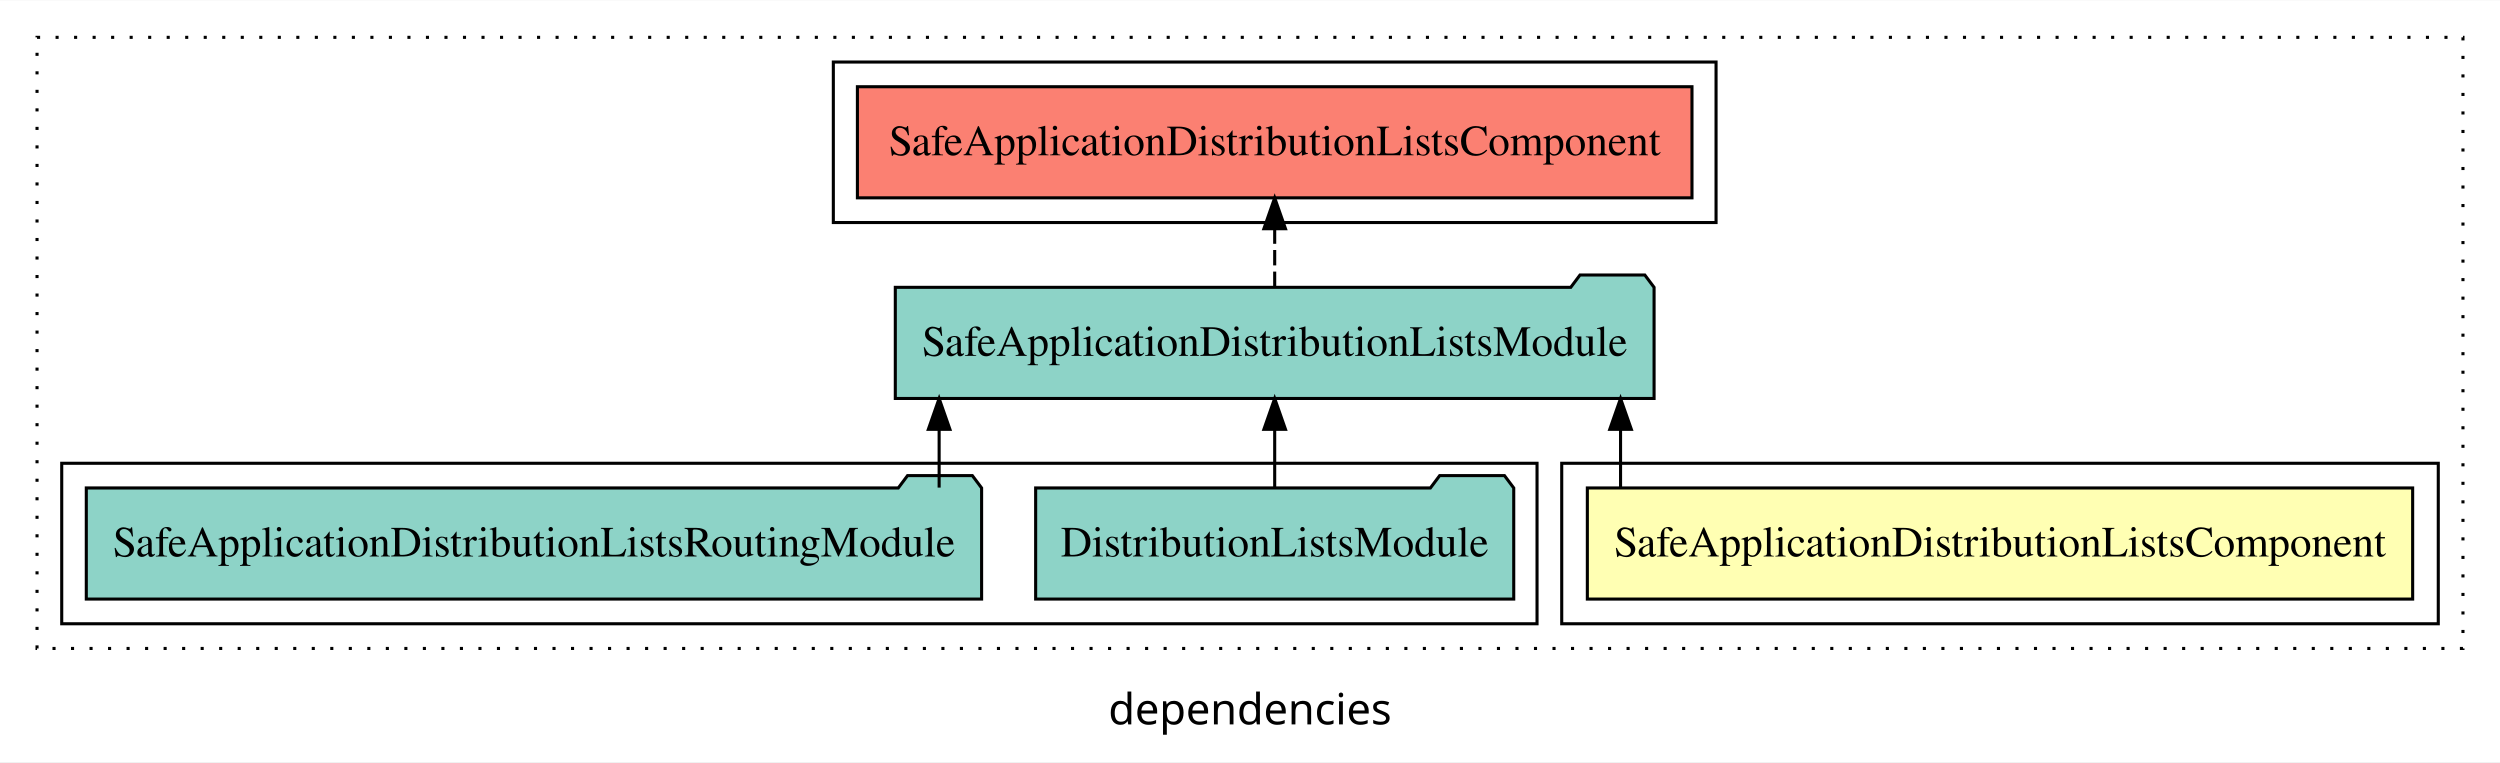
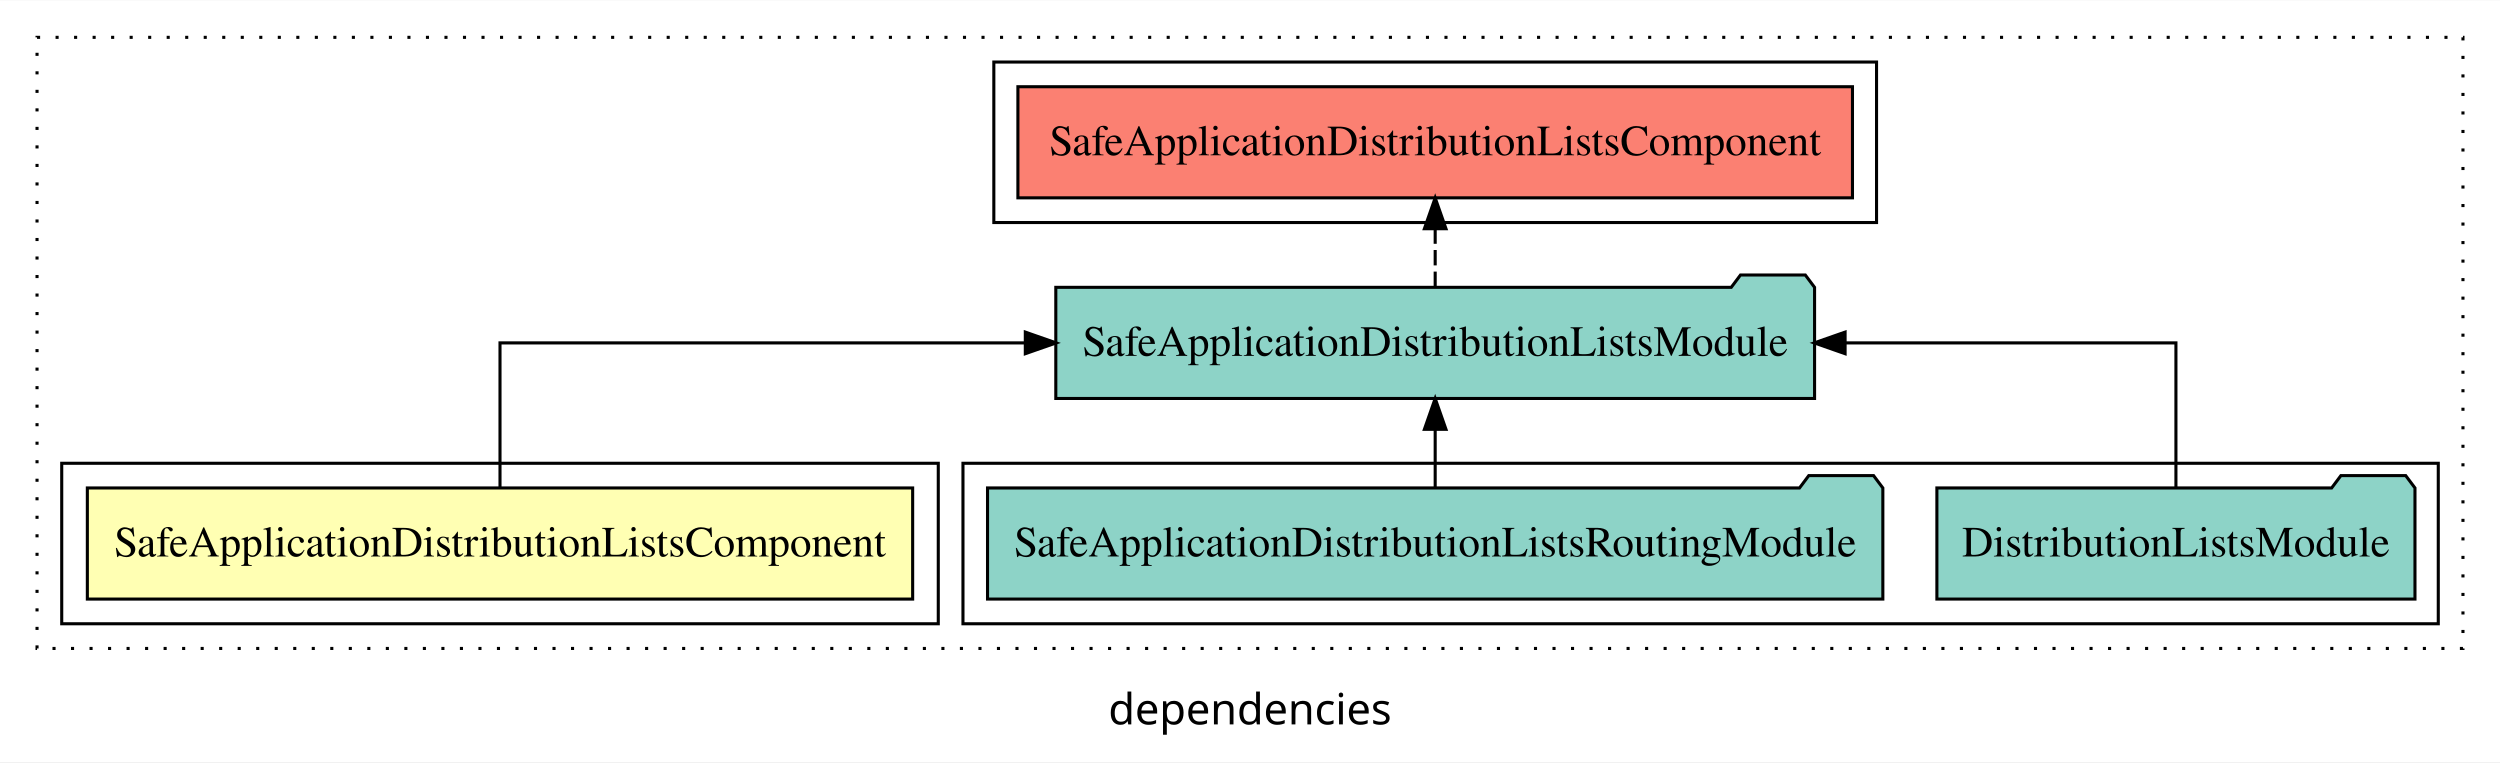
<svg xmlns="http://www.w3.org/2000/svg" width="810pt" height="247pt" viewBox="0.00 0.00 810.00 246.80">
  <g id="graph0" class="graph" transform="scale(1 1) rotate(0) translate(4 242.8)">
    <polygon fill="white" stroke="transparent" points="-4,4 -4,-242.8 806,-242.8 806,4 -4,4" />
    <text text-anchor="middle" x="401" y="-8.2" font-family="sans-serif" font-size="14.00">dependencies</text>
    <g id="clust1" class="cluster">
      <polygon fill="none" stroke="black" stroke-dasharray="1,5" points="8,-32.8 8,-230.8 794,-230.8 794,-32.8 8,-32.8" />
    </g>
+     <g id="clust4" class="cluster">
+       <polygon fill="none" stroke="black" points="308,-40.8 308,-92.8 786,-92.8 786,-40.8 308,-40.8" />
+     </g>
    <g id="clust2" class="cluster">
-       <polygon fill="none" stroke="black" points="502,-40.8 502,-92.8 786,-92.8 786,-40.8 502,-40.8" />
-     </g>
-     <g id="clust4" class="cluster">
-       <polygon fill="none" stroke="black" points="16,-40.8 16,-92.8 494,-92.8 494,-40.8 16,-40.8" />
+       <polygon fill="none" stroke="black" points="16,-40.8 16,-92.8 300,-92.8 300,-40.8 16,-40.8" />
    </g>
    <g id="clust5" class="cluster">
-       <polygon fill="none" stroke="black" points="266,-170.8 266,-222.8 552,-222.8 552,-170.8 266,-170.8" />
+       <polygon fill="none" stroke="black" points="318,-170.8 318,-222.8 604,-222.8 604,-170.8 318,-170.8" />
    </g>
    <g id="node1" class="node">
-       <polygon fill="#ffffb3" stroke="black" points="777.7,-84.8 510.3,-84.8 510.3,-48.8 777.7,-48.8 777.7,-84.8" />
-       <text text-anchor="middle" x="644" y="-62.6" font-family="Times,serif" font-size="14.00">SafeApplicationDistributionListsComponent</text>
+       <polygon fill="#ffffb3" stroke="black" points="291.7,-84.8 24.3,-84.8 24.3,-48.8 291.7,-48.8 291.7,-84.8" />
+       <text text-anchor="middle" x="158" y="-62.6" font-family="Times,serif" font-size="14.00">SafeApplicationDistributionListsComponent</text>
    </g>
    <g id="node2" class="node">
-       <polygon fill="#8dd3c7" stroke="black" points="531.92,-149.8 528.92,-153.8 507.92,-153.8 504.92,-149.8 286.08,-149.8 286.08,-113.8 531.92,-113.8 531.92,-149.8" />
-       <text text-anchor="middle" x="409" y="-127.6" font-family="Times,serif" font-size="14.00">SafeApplicationDistributionListsModule</text>
+       <polygon fill="#8dd3c7" stroke="black" points="583.92,-149.8 580.92,-153.8 559.92,-153.8 556.92,-149.8 338.08,-149.8 338.08,-113.8 583.92,-113.8 583.92,-149.8" />
+       <text text-anchor="middle" x="461" y="-127.6" font-family="Times,serif" font-size="14.00">SafeApplicationDistributionListsModule</text>
    </g>
    <g id="edge1" class="edge">
-       <path fill="none" stroke="black" d="M521.06,-84.91C521.06,-84.91 521.06,-103.79 521.06,-103.79" />
-       <polygon fill="black" stroke="black" points="517.56,-103.79 521.06,-113.79 524.56,-103.79 517.56,-103.79" />
+       <path fill="none" stroke="black" d="M158,-84.91C158,-104.14 158,-131.8 158,-131.8 158,-131.8 328.2,-131.8 328.2,-131.8" />
+       <polygon fill="black" stroke="black" points="328.2,-135.3 338.2,-131.8 328.2,-128.3 328.2,-135.3" />
    </g>
    <g id="node5" class="node">
-       <polygon fill="#fb8072" stroke="black" points="544.2,-214.8 273.8,-214.8 273.8,-178.8 544.2,-178.8 544.2,-214.8" />
-       <text text-anchor="middle" x="409" y="-192.6" font-family="Times,serif" font-size="14.00">SafeApplicationDistributionListsComponent </text>
+       <polygon fill="#fb8072" stroke="black" points="596.2,-214.8 325.8,-214.8 325.8,-178.8 596.2,-178.8 596.2,-214.8" />
+       <text text-anchor="middle" x="461" y="-192.6" font-family="Times,serif" font-size="14.00">SafeApplicationDistributionListsComponent </text>
    </g>
    <g id="edge4" class="edge">
-       <path fill="none" stroke="black" stroke-dasharray="5,2" d="M409,-149.91C409,-149.91 409,-168.79 409,-168.79" />
-       <polygon fill="black" stroke="black" points="405.5,-168.79 409,-178.79 412.5,-168.79 405.5,-168.79" />
+       <path fill="none" stroke="black" stroke-dasharray="5,2" d="M461,-149.91C461,-149.91 461,-168.79 461,-168.79" />
+       <polygon fill="black" stroke="black" points="457.5,-168.79 461,-178.79 464.5,-168.79 457.5,-168.79" />
    </g>
    <g id="node3" class="node">
-       <polygon fill="#8dd3c7" stroke="black" points="486.45,-84.8 483.45,-88.8 462.45,-88.8 459.45,-84.8 331.55,-84.8 331.55,-48.8 486.45,-48.8 486.45,-84.8" />
-       <text text-anchor="middle" x="409" y="-62.6" font-family="Times,serif" font-size="14.00">DistributionListsModule</text>
+       <polygon fill="#8dd3c7" stroke="black" points="778.45,-84.8 775.45,-88.8 754.45,-88.8 751.45,-84.8 623.55,-84.8 623.55,-48.8 778.45,-48.8 778.45,-84.8" />
+       <text text-anchor="middle" x="701" y="-62.6" font-family="Times,serif" font-size="14.00">DistributionListsModule</text>
    </g>
    <g id="edge2" class="edge">
-       <path fill="none" stroke="black" d="M409,-84.91C409,-84.91 409,-103.79 409,-103.79" />
-       <polygon fill="black" stroke="black" points="405.5,-103.79 409,-113.79 412.5,-103.79 405.5,-103.79" />
+       <path fill="none" stroke="black" d="M701,-84.91C701,-104.14 701,-131.8 701,-131.8 701,-131.8 593.81,-131.8 593.81,-131.8" />
+       <polygon fill="black" stroke="black" points="593.81,-128.3 583.81,-131.8 593.81,-135.3 593.81,-128.3" />
    </g>
    <g id="node4" class="node">
-       <polygon fill="#8dd3c7" stroke="black" points="314.04,-84.8 311.04,-88.8 290.04,-88.8 287.04,-84.8 23.96,-84.8 23.96,-48.8 314.04,-48.8 314.04,-84.8" />
-       <text text-anchor="middle" x="169" y="-62.6" font-family="Times,serif" font-size="14.00">SafeApplicationDistributionListsRoutingModule</text>
+       <polygon fill="#8dd3c7" stroke="black" points="606.04,-84.8 603.04,-88.8 582.04,-88.8 579.04,-84.8 315.96,-84.8 315.96,-48.8 606.04,-48.8 606.04,-84.8" />
+       <text text-anchor="middle" x="461" y="-62.6" font-family="Times,serif" font-size="14.00">SafeApplicationDistributionListsRoutingModule</text>
    </g>
    <g id="edge3" class="edge">
-       <path fill="none" stroke="black" d="M300.28,-84.91C300.28,-84.91 300.28,-103.79 300.28,-103.79" />
-       <polygon fill="black" stroke="black" points="296.78,-103.79 300.28,-113.79 303.78,-103.79 296.78,-103.79" />
+       <path fill="none" stroke="black" d="M461,-84.91C461,-84.91 461,-103.79 461,-103.79" />
+       <polygon fill="black" stroke="black" points="457.5,-103.79 461,-113.79 464.5,-103.79 457.5,-103.79" />
    </g>
  </g>
</svg>
